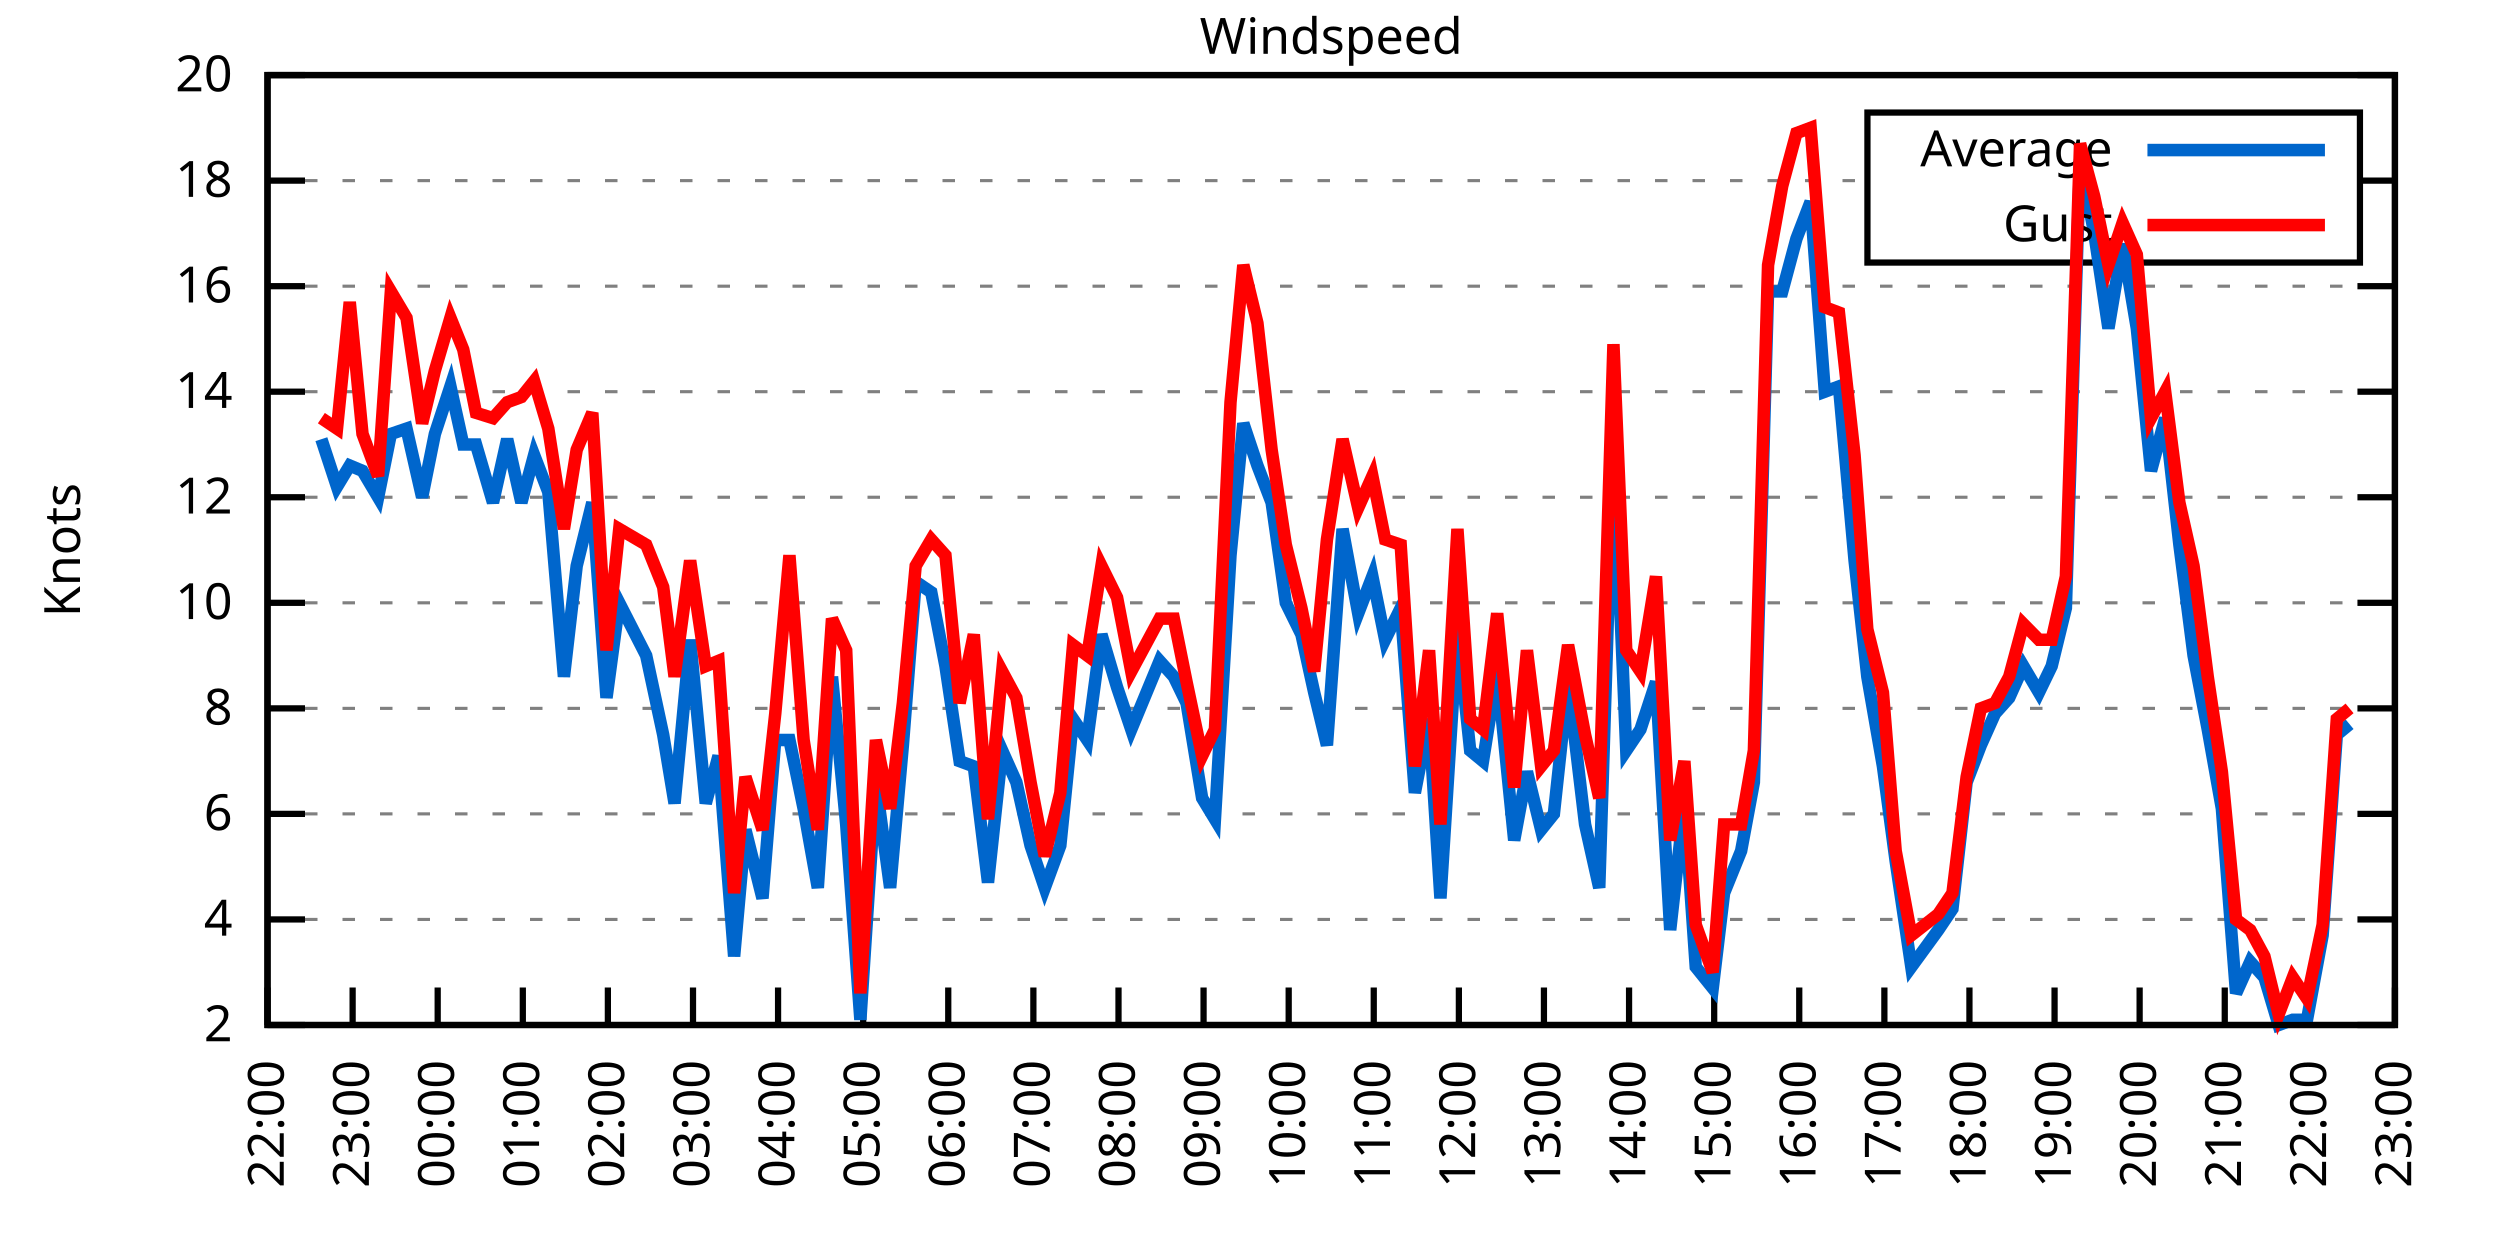
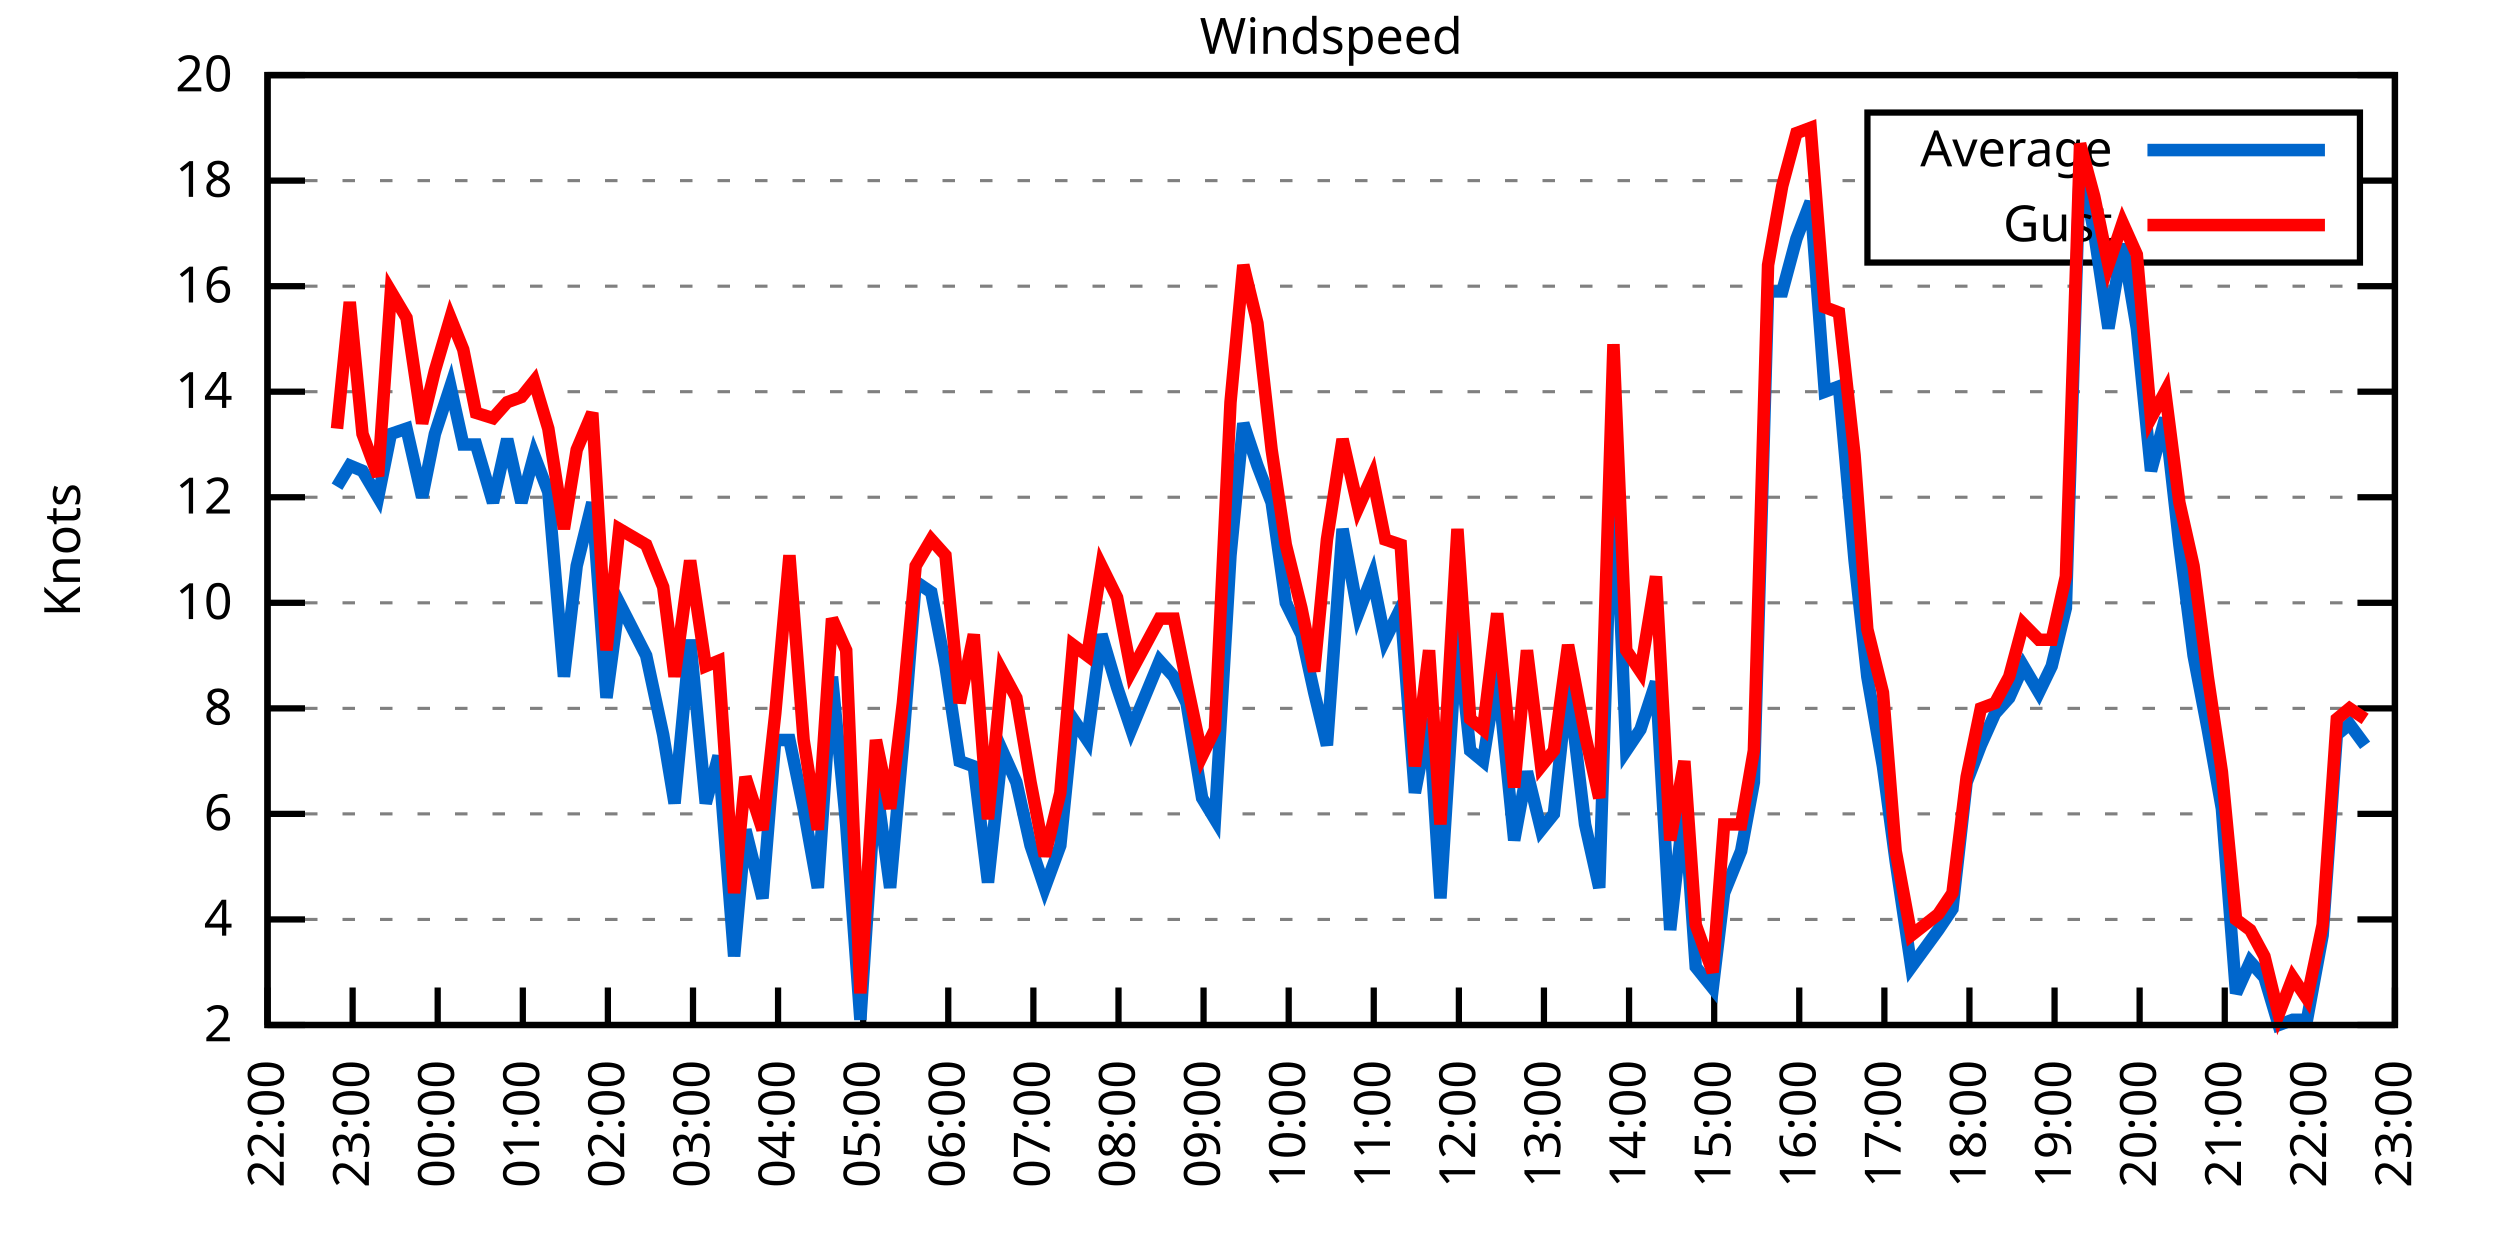
<svg xmlns="http://www.w3.org/2000/svg" xmlns:xlink="http://www.w3.org/1999/xlink" width="400" height="200" viewBox="0 0 400 200">
  <g id="gnuplot_canvas">
    <rect x="0" y="0" width="400" height="200" fill="none" />
    <defs>
      <circle id="gpDot" r="0.5" stroke-width="0.5" stroke="currentColor" />
      <path id="gpPt0" stroke-width="0.333" stroke="currentColor" d="M-1,0 h2 M0,-1 v2" />
      <path id="gpPt1" stroke-width="0.333" stroke="currentColor" d="M-1,-1 L1,1 M1,-1 L-1,1" />
      <path id="gpPt2" stroke-width="0.333" stroke="currentColor" d="M-1,0 L1,0 M0,-1 L0,1 M-1,-1 L1,1 M-1,1 L1,-1" />
      <rect id="gpPt3" stroke-width="0.333" stroke="currentColor" x="-1" y="-1" width="2" height="2" />
      <rect id="gpPt4" stroke-width="0.333" stroke="currentColor" fill="currentColor" x="-1" y="-1" width="2" height="2" />
      <circle id="gpPt5" stroke-width="0.333" stroke="currentColor" cx="0" cy="0" r="1" />
      <use xlink:href="#gpPt5" id="gpPt6" fill="currentColor" stroke="none" />
      <path id="gpPt7" stroke-width="0.333" stroke="currentColor" d="M0,-1.33 L-1.33,0.67 L1.33,0.67 z" />
      <use xlink:href="#gpPt7" id="gpPt8" fill="currentColor" stroke="none" />
      <use xlink:href="#gpPt7" id="gpPt9" stroke="currentColor" transform="rotate(180)" />
      <use xlink:href="#gpPt9" id="gpPt10" fill="currentColor" stroke="none" />
      <use xlink:href="#gpPt3" id="gpPt11" stroke="currentColor" transform="rotate(45)" />
      <use xlink:href="#gpPt11" id="gpPt12" fill="currentColor" stroke="none" />
      <path id="gpPt13" stroke-width="0.333" stroke="currentColor" d="M0,1.330 L1.265,0.411 L0.782,-1.067 L-0.782,-1.076 L-1.265,0.411 z" />
      <use xlink:href="#gpPt13" id="gpPt14" fill="currentColor" stroke="none" />
      <filter id="textbox" filterUnits="objectBoundingBox" x="0" y="0" height="1" width="1">
        <feFlood flood-color="white" flood-opacity="1" result="bgnd" />
        <feComposite in="SourceGraphic" in2="bgnd" operator="atop" />
      </filter>
      <filter id="greybox" filterUnits="objectBoundingBox" x="0" y="0" height="1" width="1">
        <feFlood flood-color="lightgrey" flood-opacity="1" result="grey" />
        <feComposite in="SourceGraphic" in2="grey" operator="atop" />
      </filter>
    </defs>
    <g fill="none" color="white" stroke="currentColor" stroke-width="1.00" stroke-linecap="butt" stroke-linejoin="miter">
</g>
    <g fill="none" color="black" stroke="currentColor" stroke-width="1.00" stroke-linecap="butt" stroke-linejoin="miter">
      <g stroke="none" shape-rendering="crispEdges">
        <polygon fill="rgb(255, 255, 255)" points="42.80,164.00 383.18,164.00 383.18,12.02 42.80,12.02 " />
      </g>
    </g>
    <g fill="none" color="black" stroke="currentColor" stroke-width="1.00" stroke-linecap="butt" stroke-linejoin="miter">
</g>
    <g fill="none" color="black" stroke="black" stroke-width="0.50" stroke-linecap="butt" stroke-linejoin="miter">
</g>
    <g fill="none" color="gray" stroke="currentColor" stroke-width="0.50" stroke-linecap="butt" stroke-linejoin="miter">
      <path stroke="gray" stroke-dasharray="2,4" class="gridline" d="M42.80,164.00 L383.19,164.00  " />
    </g>
    <g fill="none" color="gray" stroke="gray" stroke-width="1.00" stroke-linecap="butt" stroke-linejoin="miter">
</g>
    <g fill="none" color="black" stroke="currentColor" stroke-width="1.00" stroke-linecap="butt" stroke-linejoin="miter">
      <path stroke="black" d="M42.80,164.00 L48.80,164.00 M383.19,164.00 L377.19,164.00  " />
      <g transform="translate(37.20,166.60)" stroke="none" fill="black" font-family="Sans" font-size="8.00" text-anchor="end">
        <text>
          <tspan font-family="Sans"> 2</tspan>
        </text>
      </g>
    </g>
    <g fill="none" color="black" stroke="currentColor" stroke-width="1.00" stroke-linecap="butt" stroke-linejoin="miter">
</g>
    <g fill="none" color="black" stroke="black" stroke-width="0.50" stroke-linecap="butt" stroke-linejoin="miter">
</g>
    <g fill="none" color="gray" stroke="currentColor" stroke-width="0.50" stroke-linecap="butt" stroke-linejoin="miter">
      <path stroke="gray" stroke-dasharray="2,4" class="gridline" d="M42.80,147.11 L383.19,147.11  " />
    </g>
    <g fill="none" color="gray" stroke="gray" stroke-width="1.00" stroke-linecap="butt" stroke-linejoin="miter">
</g>
    <g fill="none" color="black" stroke="currentColor" stroke-width="1.00" stroke-linecap="butt" stroke-linejoin="miter">
      <path stroke="black" d="M42.80,147.11 L48.80,147.11 M383.19,147.11 L377.19,147.11  " />
      <g transform="translate(37.20,149.71)" stroke="none" fill="black" font-family="Sans" font-size="8.00" text-anchor="end">
        <text>
          <tspan font-family="Sans"> 4</tspan>
        </text>
      </g>
    </g>
    <g fill="none" color="black" stroke="currentColor" stroke-width="1.00" stroke-linecap="butt" stroke-linejoin="miter">
</g>
    <g fill="none" color="black" stroke="black" stroke-width="0.50" stroke-linecap="butt" stroke-linejoin="miter">
</g>
    <g fill="none" color="gray" stroke="currentColor" stroke-width="0.50" stroke-linecap="butt" stroke-linejoin="miter">
      <path stroke="gray" stroke-dasharray="2,4" class="gridline" d="M42.80,130.22 L383.19,130.22  " />
    </g>
    <g fill="none" color="gray" stroke="gray" stroke-width="1.00" stroke-linecap="butt" stroke-linejoin="miter">
</g>
    <g fill="none" color="black" stroke="currentColor" stroke-width="1.00" stroke-linecap="butt" stroke-linejoin="miter">
      <path stroke="black" d="M42.80,130.22 L48.80,130.22 M383.19,130.22 L377.19,130.22  " />
      <g transform="translate(37.20,132.82)" stroke="none" fill="black" font-family="Sans" font-size="8.00" text-anchor="end">
        <text>
          <tspan font-family="Sans"> 6</tspan>
        </text>
      </g>
    </g>
    <g fill="none" color="black" stroke="currentColor" stroke-width="1.00" stroke-linecap="butt" stroke-linejoin="miter">
</g>
    <g fill="none" color="black" stroke="black" stroke-width="0.50" stroke-linecap="butt" stroke-linejoin="miter">
</g>
    <g fill="none" color="gray" stroke="currentColor" stroke-width="0.50" stroke-linecap="butt" stroke-linejoin="miter">
      <path stroke="gray" stroke-dasharray="2,4" class="gridline" d="M42.80,113.34 L383.19,113.34  " />
    </g>
    <g fill="none" color="gray" stroke="gray" stroke-width="1.00" stroke-linecap="butt" stroke-linejoin="miter">
</g>
    <g fill="none" color="black" stroke="currentColor" stroke-width="1.00" stroke-linecap="butt" stroke-linejoin="miter">
      <path stroke="black" d="M42.80,113.34 L48.80,113.34 M383.19,113.34 L377.19,113.34  " />
      <g transform="translate(37.20,115.94)" stroke="none" fill="black" font-family="Sans" font-size="8.00" text-anchor="end">
        <text>
          <tspan font-family="Sans"> 8</tspan>
        </text>
      </g>
    </g>
    <g fill="none" color="black" stroke="currentColor" stroke-width="1.00" stroke-linecap="butt" stroke-linejoin="miter">
</g>
    <g fill="none" color="black" stroke="black" stroke-width="0.50" stroke-linecap="butt" stroke-linejoin="miter">
</g>
    <g fill="none" color="gray" stroke="currentColor" stroke-width="0.50" stroke-linecap="butt" stroke-linejoin="miter">
      <path stroke="gray" stroke-dasharray="2,4" class="gridline" d="M42.80,96.45 L383.19,96.45  " />
    </g>
    <g fill="none" color="gray" stroke="gray" stroke-width="1.00" stroke-linecap="butt" stroke-linejoin="miter">
</g>
    <g fill="none" color="black" stroke="currentColor" stroke-width="1.00" stroke-linecap="butt" stroke-linejoin="miter">
      <path stroke="black" d="M42.80,96.45 L48.80,96.45 M383.19,96.45 L377.19,96.45  " />
      <g transform="translate(37.20,99.05)" stroke="none" fill="black" font-family="Sans" font-size="8.00" text-anchor="end">
        <text>
          <tspan font-family="Sans"> 10</tspan>
        </text>
      </g>
    </g>
    <g fill="none" color="black" stroke="currentColor" stroke-width="1.00" stroke-linecap="butt" stroke-linejoin="miter">
</g>
    <g fill="none" color="black" stroke="black" stroke-width="0.50" stroke-linecap="butt" stroke-linejoin="miter">
</g>
    <g fill="none" color="gray" stroke="currentColor" stroke-width="0.50" stroke-linecap="butt" stroke-linejoin="miter">
      <path stroke="gray" stroke-dasharray="2,4" class="gridline" d="M42.80,79.56 L383.19,79.56  " />
    </g>
    <g fill="none" color="gray" stroke="gray" stroke-width="1.00" stroke-linecap="butt" stroke-linejoin="miter">
</g>
    <g fill="none" color="black" stroke="currentColor" stroke-width="1.00" stroke-linecap="butt" stroke-linejoin="miter">
      <path stroke="black" d="M42.80,79.56 L48.80,79.56 M383.19,79.56 L377.19,79.56  " />
      <g transform="translate(37.20,82.16)" stroke="none" fill="black" font-family="Sans" font-size="8.00" text-anchor="end">
        <text>
          <tspan font-family="Sans"> 12</tspan>
        </text>
      </g>
    </g>
    <g fill="none" color="black" stroke="currentColor" stroke-width="1.00" stroke-linecap="butt" stroke-linejoin="miter">
</g>
    <g fill="none" color="black" stroke="black" stroke-width="0.50" stroke-linecap="butt" stroke-linejoin="miter">
</g>
    <g fill="none" color="gray" stroke="currentColor" stroke-width="0.50" stroke-linecap="butt" stroke-linejoin="miter">
      <path stroke="gray" stroke-dasharray="2,4" class="gridline" d="M42.80,62.67 L383.19,62.67  " />
    </g>
    <g fill="none" color="gray" stroke="gray" stroke-width="1.00" stroke-linecap="butt" stroke-linejoin="miter">
</g>
    <g fill="none" color="black" stroke="currentColor" stroke-width="1.00" stroke-linecap="butt" stroke-linejoin="miter">
      <path stroke="black" d="M42.80,62.67 L48.80,62.67 M383.19,62.67 L377.19,62.67  " />
      <g transform="translate(37.20,65.27)" stroke="none" fill="black" font-family="Sans" font-size="8.00" text-anchor="end">
        <text>
          <tspan font-family="Sans"> 14</tspan>
        </text>
      </g>
    </g>
    <g fill="none" color="black" stroke="currentColor" stroke-width="1.00" stroke-linecap="butt" stroke-linejoin="miter">
</g>
    <g fill="none" color="black" stroke="black" stroke-width="0.50" stroke-linecap="butt" stroke-linejoin="miter">
</g>
    <g fill="none" color="gray" stroke="currentColor" stroke-width="0.50" stroke-linecap="butt" stroke-linejoin="miter">
      <path stroke="gray" stroke-dasharray="2,4" class="gridline" d="M42.80,45.79 L383.19,45.79  " />
    </g>
    <g fill="none" color="gray" stroke="gray" stroke-width="1.00" stroke-linecap="butt" stroke-linejoin="miter">
</g>
    <g fill="none" color="black" stroke="currentColor" stroke-width="1.00" stroke-linecap="butt" stroke-linejoin="miter">
      <path stroke="black" d="M42.80,45.79 L48.80,45.79 M383.19,45.79 L377.19,45.79  " />
      <g transform="translate(37.20,48.39)" stroke="none" fill="black" font-family="Sans" font-size="8.00" text-anchor="end">
        <text>
          <tspan font-family="Sans"> 16</tspan>
        </text>
      </g>
    </g>
    <g fill="none" color="black" stroke="currentColor" stroke-width="1.00" stroke-linecap="butt" stroke-linejoin="miter">
</g>
    <g fill="none" color="black" stroke="black" stroke-width="0.50" stroke-linecap="butt" stroke-linejoin="miter">
</g>
    <g fill="none" color="gray" stroke="currentColor" stroke-width="0.50" stroke-linecap="butt" stroke-linejoin="miter">
      <path stroke="gray" stroke-dasharray="2,4" class="gridline" d="M42.80,28.90 L298.79,28.90 M377.59,28.90 L383.19,28.90  " />
    </g>
    <g fill="none" color="gray" stroke="gray" stroke-width="1.00" stroke-linecap="butt" stroke-linejoin="miter">
</g>
    <g fill="none" color="black" stroke="currentColor" stroke-width="1.00" stroke-linecap="butt" stroke-linejoin="miter">
      <path stroke="black" d="M42.80,28.90 L48.80,28.90 M383.19,28.90 L377.19,28.90  " />
      <g transform="translate(37.20,31.50)" stroke="none" fill="black" font-family="Sans" font-size="8.00" text-anchor="end">
        <text>
          <tspan font-family="Sans"> 18</tspan>
        </text>
      </g>
    </g>
    <g fill="none" color="black" stroke="currentColor" stroke-width="1.00" stroke-linecap="butt" stroke-linejoin="miter">
</g>
    <g fill="none" color="black" stroke="black" stroke-width="0.50" stroke-linecap="butt" stroke-linejoin="miter">
</g>
    <g fill="none" color="gray" stroke="currentColor" stroke-width="0.50" stroke-linecap="butt" stroke-linejoin="miter">
      <path stroke="gray" stroke-dasharray="2,4" class="gridline" d="M42.80,12.01 L383.19,12.01  " />
    </g>
    <g fill="none" color="gray" stroke="gray" stroke-width="1.00" stroke-linecap="butt" stroke-linejoin="miter">
</g>
    <g fill="none" color="black" stroke="currentColor" stroke-width="1.00" stroke-linecap="butt" stroke-linejoin="miter">
      <path stroke="black" d="M42.80,12.01 L48.80,12.01 M383.19,12.01 L377.19,12.01  " />
      <g transform="translate(37.20,14.61)" stroke="none" fill="black" font-family="Sans" font-size="8.00" text-anchor="end">
        <text>
          <tspan font-family="Sans"> 20</tspan>
        </text>
      </g>
    </g>
    <g fill="none" color="black" stroke="currentColor" stroke-width="1.00" stroke-linecap="butt" stroke-linejoin="miter">
      <path stroke="black" d="M42.80,164.00 L42.80,158.00  " />
      <g transform="translate(45.40,169.60) rotate(270.00)" stroke="none" fill="black" font-family="Sans" font-size="8.00" text-anchor="end">
        <text>
          <tspan font-family="Sans">22:00</tspan>
        </text>
      </g>
    </g>
    <g fill="none" color="black" stroke="currentColor" stroke-width="1.00" stroke-linecap="butt" stroke-linejoin="miter">
      <path stroke="black" d="M56.42,164.00 L56.42,158.00  " />
      <g transform="translate(59.02,169.60) rotate(270.00)" stroke="none" fill="black" font-family="Sans" font-size="8.00" text-anchor="end">
        <text>
          <tspan font-family="Sans">23:00</tspan>
        </text>
      </g>
    </g>
    <g fill="none" color="black" stroke="currentColor" stroke-width="1.00" stroke-linecap="butt" stroke-linejoin="miter">
      <path stroke="black" d="M70.03,164.00 L70.03,158.00  " />
      <g transform="translate(72.63,169.60) rotate(270.00)" stroke="none" fill="black" font-family="Sans" font-size="8.00" text-anchor="end">
        <text>
          <tspan font-family="Sans">00:00</tspan>
        </text>
      </g>
    </g>
    <g fill="none" color="black" stroke="currentColor" stroke-width="1.00" stroke-linecap="butt" stroke-linejoin="miter">
      <path stroke="black" d="M83.65,164.00 L83.65,158.00  " />
      <g transform="translate(86.25,169.60) rotate(270.00)" stroke="none" fill="black" font-family="Sans" font-size="8.00" text-anchor="end">
        <text>
          <tspan font-family="Sans">01:00</tspan>
        </text>
      </g>
    </g>
    <g fill="none" color="black" stroke="currentColor" stroke-width="1.00" stroke-linecap="butt" stroke-linejoin="miter">
      <path stroke="black" d="M97.26,164.00 L97.26,158.00  " />
      <g transform="translate(99.86,169.60) rotate(270.00)" stroke="none" fill="black" font-family="Sans" font-size="8.00" text-anchor="end">
        <text>
          <tspan font-family="Sans">02:00</tspan>
        </text>
      </g>
    </g>
    <g fill="none" color="black" stroke="currentColor" stroke-width="1.00" stroke-linecap="butt" stroke-linejoin="miter">
      <path stroke="black" d="M110.88,164.00 L110.88,158.00  " />
      <g transform="translate(113.48,169.60) rotate(270.00)" stroke="none" fill="black" font-family="Sans" font-size="8.00" text-anchor="end">
        <text>
          <tspan font-family="Sans">03:00</tspan>
        </text>
      </g>
    </g>
    <g fill="none" color="black" stroke="currentColor" stroke-width="1.00" stroke-linecap="butt" stroke-linejoin="miter">
      <path stroke="black" d="M124.49,164.00 L124.49,158.00  " />
      <g transform="translate(127.09,169.60) rotate(270.00)" stroke="none" fill="black" font-family="Sans" font-size="8.00" text-anchor="end">
        <text>
          <tspan font-family="Sans">04:00</tspan>
        </text>
      </g>
    </g>
    <g fill="none" color="black" stroke="currentColor" stroke-width="1.00" stroke-linecap="butt" stroke-linejoin="miter">
      <path stroke="black" d="M138.11,164.00 L138.11,158.00  " />
      <g transform="translate(140.71,169.60) rotate(270.00)" stroke="none" fill="black" font-family="Sans" font-size="8.00" text-anchor="end">
        <text>
          <tspan font-family="Sans">05:00</tspan>
        </text>
      </g>
    </g>
    <g fill="none" color="black" stroke="currentColor" stroke-width="1.00" stroke-linecap="butt" stroke-linejoin="miter">
      <path stroke="black" d="M151.72,164.00 L151.72,158.00  " />
      <g transform="translate(154.32,169.60) rotate(270.00)" stroke="none" fill="black" font-family="Sans" font-size="8.00" text-anchor="end">
        <text>
          <tspan font-family="Sans">06:00</tspan>
        </text>
      </g>
    </g>
    <g fill="none" color="black" stroke="currentColor" stroke-width="1.00" stroke-linecap="butt" stroke-linejoin="miter">
      <path stroke="black" d="M165.34,164.00 L165.34,158.00  " />
      <g transform="translate(167.94,169.60) rotate(270.00)" stroke="none" fill="black" font-family="Sans" font-size="8.00" text-anchor="end">
        <text>
          <tspan font-family="Sans">07:00</tspan>
        </text>
      </g>
    </g>
    <g fill="none" color="black" stroke="currentColor" stroke-width="1.00" stroke-linecap="butt" stroke-linejoin="miter">
      <path stroke="black" d="M178.96,164.00 L178.96,158.00  " />
      <g transform="translate(181.56,169.60) rotate(270.00)" stroke="none" fill="black" font-family="Sans" font-size="8.00" text-anchor="end">
        <text>
          <tspan font-family="Sans">08:00</tspan>
        </text>
      </g>
    </g>
    <g fill="none" color="black" stroke="currentColor" stroke-width="1.00" stroke-linecap="butt" stroke-linejoin="miter">
      <path stroke="black" d="M192.57,164.00 L192.57,158.00  " />
      <g transform="translate(195.17,169.60) rotate(270.00)" stroke="none" fill="black" font-family="Sans" font-size="8.00" text-anchor="end">
        <text>
          <tspan font-family="Sans">09:00</tspan>
        </text>
      </g>
    </g>
    <g fill="none" color="black" stroke="currentColor" stroke-width="1.00" stroke-linecap="butt" stroke-linejoin="miter">
      <path stroke="black" d="M206.19,164.00 L206.19,158.00  " />
      <g transform="translate(208.79,169.60) rotate(270.00)" stroke="none" fill="black" font-family="Sans" font-size="8.00" text-anchor="end">
        <text>
          <tspan font-family="Sans">10:00</tspan>
        </text>
      </g>
    </g>
    <g fill="none" color="black" stroke="currentColor" stroke-width="1.00" stroke-linecap="butt" stroke-linejoin="miter">
      <path stroke="black" d="M219.80,164.00 L219.80,158.00  " />
      <g transform="translate(222.40,169.60) rotate(270.00)" stroke="none" fill="black" font-family="Sans" font-size="8.00" text-anchor="end">
        <text>
          <tspan font-family="Sans">11:00</tspan>
        </text>
      </g>
    </g>
    <g fill="none" color="black" stroke="currentColor" stroke-width="1.00" stroke-linecap="butt" stroke-linejoin="miter">
      <path stroke="black" d="M233.42,164.00 L233.42,158.00  " />
      <g transform="translate(236.02,169.60) rotate(270.00)" stroke="none" fill="black" font-family="Sans" font-size="8.00" text-anchor="end">
        <text>
          <tspan font-family="Sans">12:00</tspan>
        </text>
      </g>
    </g>
    <g fill="none" color="black" stroke="currentColor" stroke-width="1.00" stroke-linecap="butt" stroke-linejoin="miter">
      <path stroke="black" d="M247.03,164.00 L247.03,158.00  " />
      <g transform="translate(249.63,169.60) rotate(270.00)" stroke="none" fill="black" font-family="Sans" font-size="8.00" text-anchor="end">
        <text>
          <tspan font-family="Sans">13:00</tspan>
        </text>
      </g>
    </g>
    <g fill="none" color="black" stroke="currentColor" stroke-width="1.00" stroke-linecap="butt" stroke-linejoin="miter">
      <path stroke="black" d="M260.65,164.00 L260.65,158.00  " />
      <g transform="translate(263.25,169.60) rotate(270.00)" stroke="none" fill="black" font-family="Sans" font-size="8.00" text-anchor="end">
        <text>
          <tspan font-family="Sans">14:00</tspan>
        </text>
      </g>
    </g>
    <g fill="none" color="black" stroke="currentColor" stroke-width="1.00" stroke-linecap="butt" stroke-linejoin="miter">
      <path stroke="black" d="M274.27,164.00 L274.27,158.00  " />
      <g transform="translate(276.87,169.60) rotate(270.00)" stroke="none" fill="black" font-family="Sans" font-size="8.00" text-anchor="end">
        <text>
          <tspan font-family="Sans">15:00</tspan>
        </text>
      </g>
    </g>
    <g fill="none" color="black" stroke="currentColor" stroke-width="1.00" stroke-linecap="butt" stroke-linejoin="miter">
      <path stroke="black" d="M287.88,164.00 L287.88,158.00  " />
      <g transform="translate(290.48,169.60) rotate(270.00)" stroke="none" fill="black" font-family="Sans" font-size="8.00" text-anchor="end">
        <text>
          <tspan font-family="Sans">16:00</tspan>
        </text>
      </g>
    </g>
    <g fill="none" color="black" stroke="currentColor" stroke-width="1.00" stroke-linecap="butt" stroke-linejoin="miter">
      <path stroke="black" d="M301.50,164.00 L301.50,158.00  " />
      <g transform="translate(304.10,169.60) rotate(270.00)" stroke="none" fill="black" font-family="Sans" font-size="8.00" text-anchor="end">
        <text>
          <tspan font-family="Sans">17:00</tspan>
        </text>
      </g>
    </g>
    <g fill="none" color="black" stroke="currentColor" stroke-width="1.00" stroke-linecap="butt" stroke-linejoin="miter">
      <path stroke="black" d="M315.11,164.00 L315.11,158.00  " />
      <g transform="translate(317.71,169.60) rotate(270.00)" stroke="none" fill="black" font-family="Sans" font-size="8.00" text-anchor="end">
        <text>
          <tspan font-family="Sans">18:00</tspan>
        </text>
      </g>
    </g>
    <g fill="none" color="black" stroke="currentColor" stroke-width="1.00" stroke-linecap="butt" stroke-linejoin="miter">
      <path stroke="black" d="M328.73,164.00 L328.73,158.00  " />
      <g transform="translate(331.33,169.60) rotate(270.00)" stroke="none" fill="black" font-family="Sans" font-size="8.00" text-anchor="end">
        <text>
          <tspan font-family="Sans">19:00</tspan>
        </text>
      </g>
    </g>
    <g fill="none" color="black" stroke="currentColor" stroke-width="1.00" stroke-linecap="butt" stroke-linejoin="miter">
      <path stroke="black" d="M342.34,164.00 L342.34,158.00  " />
      <g transform="translate(344.94,169.60) rotate(270.00)" stroke="none" fill="black" font-family="Sans" font-size="8.00" text-anchor="end">
        <text>
          <tspan font-family="Sans">20:00</tspan>
        </text>
      </g>
    </g>
    <g fill="none" color="black" stroke="currentColor" stroke-width="1.00" stroke-linecap="butt" stroke-linejoin="miter">
      <path stroke="black" d="M355.96,164.00 L355.96,158.00  " />
      <g transform="translate(358.56,169.60) rotate(270.00)" stroke="none" fill="black" font-family="Sans" font-size="8.00" text-anchor="end">
        <text>
          <tspan font-family="Sans">21:00</tspan>
        </text>
      </g>
    </g>
    <g fill="none" color="black" stroke="currentColor" stroke-width="1.00" stroke-linecap="butt" stroke-linejoin="miter">
      <path stroke="black" d="M369.57,164.00 L369.57,158.00  " />
      <g transform="translate(372.17,169.60) rotate(270.00)" stroke="none" fill="black" font-family="Sans" font-size="8.00" text-anchor="end">
        <text>
          <tspan font-family="Sans">22:00</tspan>
        </text>
      </g>
    </g>
    <g fill="none" color="black" stroke="currentColor" stroke-width="1.00" stroke-linecap="butt" stroke-linejoin="miter">
      <path stroke="black" d="M383.19,164.00 L383.19,158.00  " />
      <g transform="translate(385.79,169.60) rotate(270.00)" stroke="none" fill="black" font-family="Sans" font-size="8.00" text-anchor="end">
        <text>
          <tspan font-family="Sans">23:00</tspan>
        </text>
      </g>
    </g>
    <g fill="none" color="black" stroke="currentColor" stroke-width="1.00" stroke-linecap="butt" stroke-linejoin="miter">
</g>
    <g fill="none" color="black" stroke="currentColor" stroke-width="1.00" stroke-linecap="butt" stroke-linejoin="miter">
      <path stroke="black" d="M42.80,12.01 L42.80,164.00 L383.19,164.00 L383.19,12.01 L42.80,12.01 Z  " />
    </g>
    <g fill="none" color="black" stroke="currentColor" stroke-width="1.00" stroke-linecap="butt" stroke-linejoin="miter">
</g>
    <g fill="none" color="black" stroke="currentColor" stroke-width="1.00" stroke-linecap="butt" stroke-linejoin="miter">
      <path stroke="black" d="M298.79,42.01 L298.79,18.01 L377.59,18.01 L377.59,42.01 L298.79,42.01 Z  " />
    </g>
    <g id="Windspeed_plot_1">
      <g fill="none" color="white" stroke="black" stroke-width="2.00" stroke-linecap="butt" stroke-linejoin="miter">
</g>
      <g fill="none" color="black" stroke="currentColor" stroke-width="2.00" stroke-linecap="butt" stroke-linejoin="miter">
        <g transform="translate(337.99,26.61)" stroke="none" fill="black" font-family="Sans" font-size="8.00" text-anchor="end">
          <text>
            <tspan font-family="Sans">Average</tspan>
          </text>
        </g>
      </g>
      <g fill="none" color="black" stroke="currentColor" stroke-width="2.00" stroke-linecap="butt" stroke-linejoin="miter">
-         <path stroke="rgb(  0, 102, 204)" d="M343.59,24.01 L371.99,24.01 M51.42,70.27 L53.92,77.87 L55.96,74.49 L58.00,75.34 L60.50,79.56 L62.54,69.43   L65.04,68.58 L67.54,79.56 L69.58,69.43 L72.07,61.83 L74.12,71.12 L76.16,71.12 L78.88,80.41 L81.15,70.27   L83.42,80.41 L85.46,72.81 L87.73,78.72 L90.23,108.27 L92.27,90.54 L94.77,80.41 L97.04,111.65 L99.08,96.45   L103.39,104.89 L106.11,117.56 L107.93,128.54 L110.42,102.36 L112.92,128.54 L114.96,120.94 L117.46,153.02 L119.27,132.76   L122.00,143.73 L124.04,118.40 L126.31,118.40 L128.58,129.38 L130.85,142.05 L133.12,108.27 L135.39,131.91 L137.66,163.16   L140.15,125.16 L142.42,142.05 L144.46,119.25 L146.51,93.07 L149.00,94.76 L151.27,106.58 L153.54,121.78 L155.81,122.62   L158.08,141.20 L160.35,120.09 L162.62,125.16 L164.89,135.29 L167.16,142.05 L169.65,135.29 L171.69,115.03 L173.96,118.40   L176.23,101.52 L178.73,109.96 L181.00,116.71 L185.54,105.74 L187.81,108.27 L189.85,112.49 L192.34,127.69 L194.39,131.07   L196.88,88.85 L198.93,67.74 L201.19,74.49 L203.46,80.41 L205.73,96.45 L208.23,101.52 L210.27,110.80 L212.31,119.25   L214.81,84.63 L217.31,98.14 L219.58,92.23 L221.62,102.36 L224.11,97.29 L226.38,126.85 L228.65,115.03 L230.47,143.73   L233.19,100.67 L235.23,120.09 L237.28,121.78 L239.55,107.43 L242.27,134.45 L244.31,123.47 L246.58,132.76 L248.62,130.22   L250.89,109.11 L253.61,131.91 L255.88,142.05 L258.15,71.12 L260.20,120.09 L262.47,116.71 L264.96,109.11 L267.23,148.80   L269.50,128.54 L271.32,154.71 L274.04,158.09 L275.85,142.89 L278.58,136.14 L280.62,125.16 L282.89,46.63 L285.16,46.63   L287.43,38.19 L289.70,32.28 L291.97,62.67 L294.23,61.83 L296.73,89.69 L298.77,108.27 L301.27,122.62 L303.31,137.82   L305.81,154.71 L310.12,148.80 L312.39,145.42 L314.66,125.16 L316.93,119.25 L319.20,114.18 L321.47,111.65 L323.74,106.58   L326.23,110.80 L328.27,106.58 L330.54,97.29 L332.81,25.52 L335.08,37.34 L337.35,52.54 L339.62,39.03 L341.89,52.54   L344.16,75.34 L346.43,66.90 L348.70,87.16 L350.97,104.89 L353.24,116.71 L355.50,129.38 L357.77,158.93 L360.04,153.87   L362.31,156.40 L364.58,164.00 L366.85,163.16 L369.12,163.16 L371.62,149.65 L373.89,117.56 L375.93,115.87  " />
+         <path stroke="rgb(  0, 102, 204)" d="M343.59,24.01 L371.99,24.01 M53.92,77.87 L55.96,74.49 L58.00,75.34 L60.50,79.56 L62.54,69.43 L65.04,68.58   L67.54,79.56 L69.58,69.43 L72.07,61.83 L74.12,71.12 L76.16,71.12 L78.88,80.41 L81.15,70.27 L83.42,80.41   L85.46,72.81 L87.73,78.72 L90.23,108.27 L92.27,90.54 L94.77,80.41 L97.04,111.65 L99.08,96.45 L103.39,104.89   L106.11,117.56 L107.93,128.54 L110.42,102.36 L112.92,128.54 L114.96,120.94 L117.46,153.02 L119.27,132.76 L122.00,143.73   L124.04,118.40 L126.31,118.40 L128.58,129.38 L130.85,142.05 L133.12,108.27 L135.39,131.91 L137.66,163.16 L140.15,125.16   L142.42,142.05 L144.46,119.25 L146.51,93.07 L149.00,94.76 L151.27,106.58 L153.54,121.78 L155.81,122.62 L158.08,141.20   L160.35,120.09 L162.62,125.16 L164.89,135.29 L167.16,142.05 L169.65,135.29 L171.69,115.03 L173.96,118.40 L176.23,101.52   L178.73,109.96 L181.00,116.71 L185.54,105.74 L187.81,108.27 L189.85,112.49 L192.34,127.69 L194.39,131.07 L196.88,88.85   L198.93,67.74 L201.19,74.49 L203.46,80.41 L205.73,96.45 L208.23,101.52 L210.27,110.80 L212.31,119.25 L214.81,84.63   L217.31,98.14 L219.58,92.23 L221.62,102.36 L224.11,97.29 L226.38,126.85 L228.65,115.03 L230.47,143.73 L233.19,100.67   L235.23,120.09 L237.28,121.78 L239.55,107.43 L242.27,134.45 L244.31,123.47 L246.58,132.76 L248.62,130.22 L250.89,109.11   L253.61,131.91 L255.88,142.05 L258.15,71.12 L260.20,120.09 L262.47,116.71 L264.96,109.11 L267.23,148.80 L269.50,128.54   L271.32,154.71 L274.04,158.09 L275.85,142.89 L278.58,136.14 L280.62,125.16 L282.89,46.63 L285.16,46.63 L287.43,38.19   L289.70,32.28 L291.97,62.67 L294.23,61.83 L296.73,89.69 L298.77,108.27 L301.27,122.62 L303.31,137.82 L305.81,154.71   L310.12,148.80 L312.39,145.42 L314.66,125.16 L316.93,119.25 L319.20,114.18 L321.47,111.65 L323.74,106.58 L326.23,110.80   L328.27,106.58 L330.54,97.29 L332.81,25.52 L335.08,37.34 L337.35,52.54 L339.62,39.03 L341.89,52.54 L344.16,75.34   L346.43,66.90 L348.70,87.16 L350.97,104.89 L353.24,116.71 L355.50,129.38 L357.77,158.93 L360.04,153.87 L362.31,156.40   L364.58,164.00 L366.85,163.16 L369.12,163.16 L371.62,149.65 L373.89,117.56 L375.93,115.87 L378.42,119.25  " />
      </g>
    </g>
    <g id="Windspeed_plot_2">
      <g fill="none" color="black" stroke="currentColor" stroke-width="2.00" stroke-linecap="butt" stroke-linejoin="miter">
        <g transform="translate(337.99,38.61)" stroke="none" fill="black" font-family="Sans" font-size="8.00" text-anchor="end">
          <text>
            <tspan font-family="Sans">Gust</tspan>
          </text>
        </g>
      </g>
      <g fill="none" color="black" stroke="currentColor" stroke-width="2.00" stroke-linecap="butt" stroke-linejoin="miter">
-         <path stroke="rgb(255,   0,   0)" d="M343.59,36.01 L371.99,36.01 M51.42,66.90 L53.92,68.58 L55.96,48.32 L58.00,69.43 L60.50,76.18 L62.54,46.63   L65.04,50.85 L67.54,67.74 L69.58,59.30 L72.07,50.85 L74.12,55.92 L76.16,66.05 L78.88,66.90 L81.15,64.36   L83.42,63.52 L85.46,60.98 L87.73,68.58 L90.23,84.63 L92.27,71.96 L94.77,66.05 L97.04,104.05 L99.08,84.63   L103.39,87.16 L106.11,93.92 L107.93,108.27 L110.42,89.69 L112.92,106.58 L114.96,105.74 L117.46,142.89 L119.27,124.31   L122.00,132.76 L124.04,114.18 L126.31,88.85 L128.58,118.40 L130.85,132.76 L133.12,98.98 L135.39,104.05 L137.66,158.93   L140.15,118.40 L142.42,129.38 L144.46,112.49 L146.51,90.54 L149.00,86.32 L151.27,88.85 L153.54,112.49 L155.81,101.52   L158.08,131.07 L160.35,107.43 L162.62,111.65 L164.89,125.16 L167.16,136.98 L169.65,126.85 L171.69,103.20 L173.96,104.89   L176.23,90.54 L178.73,95.60 L181.00,107.43 L185.54,98.98 L187.81,98.98 L189.85,109.11 L192.34,120.94 L194.39,116.71   L196.88,64.36 L198.93,42.41 L201.19,51.70 L203.46,71.96 L205.73,87.16 L208.23,97.29 L210.27,107.43 L212.31,86.32   L214.81,70.27 L217.31,81.25 L219.58,76.18 L221.62,86.32 L224.11,87.16 L226.38,122.62 L228.65,104.05 L230.47,131.91   L233.19,84.63 L235.23,115.03 L237.28,116.71 L239.55,98.14 L242.27,126.00 L244.31,104.05 L246.58,122.62 L248.62,120.09   L250.89,103.20 L253.61,117.56 L255.88,127.69 L258.15,55.07 L260.20,104.05 L262.47,107.43 L264.96,92.23 L267.23,134.45   L269.50,121.78 L271.32,147.96 L274.04,155.56 L275.85,131.91 L278.58,131.91 L280.62,120.09 L282.89,42.41 L285.16,29.74   L287.43,21.30 L289.70,20.45 L291.97,49.16 L294.23,50.01 L296.73,72.81 L298.77,100.67 L301.27,110.80 L303.31,136.14   L305.81,149.65 L310.12,146.27 L312.39,142.89 L314.66,124.31 L316.93,113.34 L319.20,112.49 L321.47,108.27 L323.74,99.83   L326.23,102.36 L328.27,102.36 L330.54,92.23 L332.81,22.99 L335.08,31.43 L337.35,42.41 L339.62,35.65 L341.89,40.72   L344.16,66.90 L346.43,62.67 L348.70,80.41 L350.97,90.54 L353.24,108.27 L355.50,123.47 L357.77,147.11 L360.04,148.80   L362.31,153.02 L364.58,162.31 L366.85,156.40 L369.12,159.78 L371.62,147.96 L373.89,115.03 L375.93,113.34  " />
+         <path stroke="rgb(255,   0,   0)" d="M343.59,36.01 L371.99,36.01 M53.92,68.58 L55.96,48.32 L58.00,69.43 L60.50,76.18 L62.54,46.63 L65.04,50.85   L67.54,67.74 L69.58,59.30 L72.07,50.85 L74.12,55.92 L76.16,66.05 L78.88,66.90 L81.15,64.36 L83.42,63.52   L85.46,60.98 L87.73,68.58 L90.23,84.63 L92.27,71.96 L94.77,66.05 L97.04,104.05 L99.08,84.63 L103.39,87.16   L106.11,93.92 L107.93,108.27 L110.42,89.69 L112.92,106.58 L114.96,105.74 L117.46,142.89 L119.27,124.31 L122.00,132.76   L124.04,114.18 L126.31,88.85 L128.58,118.40 L130.85,132.76 L133.12,98.98 L135.39,104.05 L137.66,158.93 L140.15,118.40   L142.42,129.38 L144.46,112.49 L146.51,90.54 L149.00,86.32 L151.27,88.85 L153.54,112.49 L155.81,101.52 L158.08,131.07   L160.35,107.43 L162.62,111.65 L164.89,125.16 L167.16,136.98 L169.65,126.85 L171.69,103.20 L173.96,104.89 L176.23,90.54   L178.73,95.60 L181.00,107.43 L185.54,98.98 L187.81,98.98 L189.85,109.11 L192.34,120.94 L194.39,116.71 L196.88,64.36   L198.93,42.41 L201.19,51.70 L203.46,71.96 L205.73,87.16 L208.23,97.29 L210.27,107.43 L212.31,86.32 L214.81,70.27   L217.31,81.25 L219.58,76.18 L221.62,86.32 L224.11,87.16 L226.38,122.62 L228.65,104.05 L230.47,131.91 L233.19,84.63   L235.23,115.03 L237.28,116.71 L239.55,98.14 L242.27,126.00 L244.31,104.05 L246.58,122.62 L248.62,120.09 L250.89,103.20   L253.61,117.56 L255.88,127.69 L258.15,55.07 L260.20,104.05 L262.47,107.43 L264.96,92.23 L267.23,134.45 L269.50,121.78   L271.32,147.96 L274.04,155.56 L275.85,131.91 L278.58,131.91 L280.62,120.09 L282.89,42.41 L285.16,29.74 L287.43,21.30   L289.70,20.45 L291.97,49.16 L294.23,50.01 L296.73,72.81 L298.77,100.67 L301.27,110.80 L303.31,136.14 L305.81,149.65   L310.12,146.27 L312.39,142.89 L314.66,124.31 L316.93,113.34 L319.20,112.49 L321.47,108.27 L323.74,99.83 L326.23,102.36   L328.27,102.36 L330.54,92.23 L332.81,22.99 L335.08,31.43 L337.35,42.41 L339.62,35.65 L341.89,40.72 L344.16,66.90   L346.43,62.67 L348.70,80.41 L350.97,90.54 L353.24,108.27 L355.50,123.47 L357.77,147.11 L360.04,148.80 L362.31,153.02   L364.58,162.31 L366.85,156.40 L369.12,159.78 L371.62,147.96 L373.89,115.03 L375.93,113.34 L378.42,115.03  " />
      </g>
    </g>
    <g fill="none" color="black" stroke="currentColor" stroke-width="2.00" stroke-linecap="butt" stroke-linejoin="miter">
</g>
    <g fill="none" color="black" stroke="black" stroke-width="1.00" stroke-linecap="butt" stroke-linejoin="miter">
</g>
    <g fill="none" color="black" stroke="currentColor" stroke-width="1.00" stroke-linecap="butt" stroke-linejoin="miter">
      <path stroke="black" d="M42.80,12.01 L42.80,164.00 L383.19,164.00 L383.19,12.01 L42.80,12.01 Z  " />
      <g transform="translate(12.80,88.01) rotate(270.00)" stroke="none" fill="black" font-family="Sans" font-size="8.00" text-anchor="middle">
        <text>
          <tspan font-family="Sans">Knots</tspan>
        </text>
      </g>
    </g>
    <g fill="none" color="black" stroke="currentColor" stroke-width="1.00" stroke-linecap="butt" stroke-linejoin="miter">
</g>
    <g fill="none" color="black" stroke="currentColor" stroke-width="1.00" stroke-linecap="butt" stroke-linejoin="miter">
      <g transform="translate(212.99,8.61)" stroke="none" fill="black" font-family="Sans" font-size="8.00" text-anchor="middle">
        <text>
          <tspan font-family="Sans">Windspeed</tspan>
        </text>
      </g>
    </g>
    <g fill="none" color="black" stroke="currentColor" stroke-width="1.00" stroke-linecap="butt" stroke-linejoin="miter">
</g>
  </g>
</svg>
